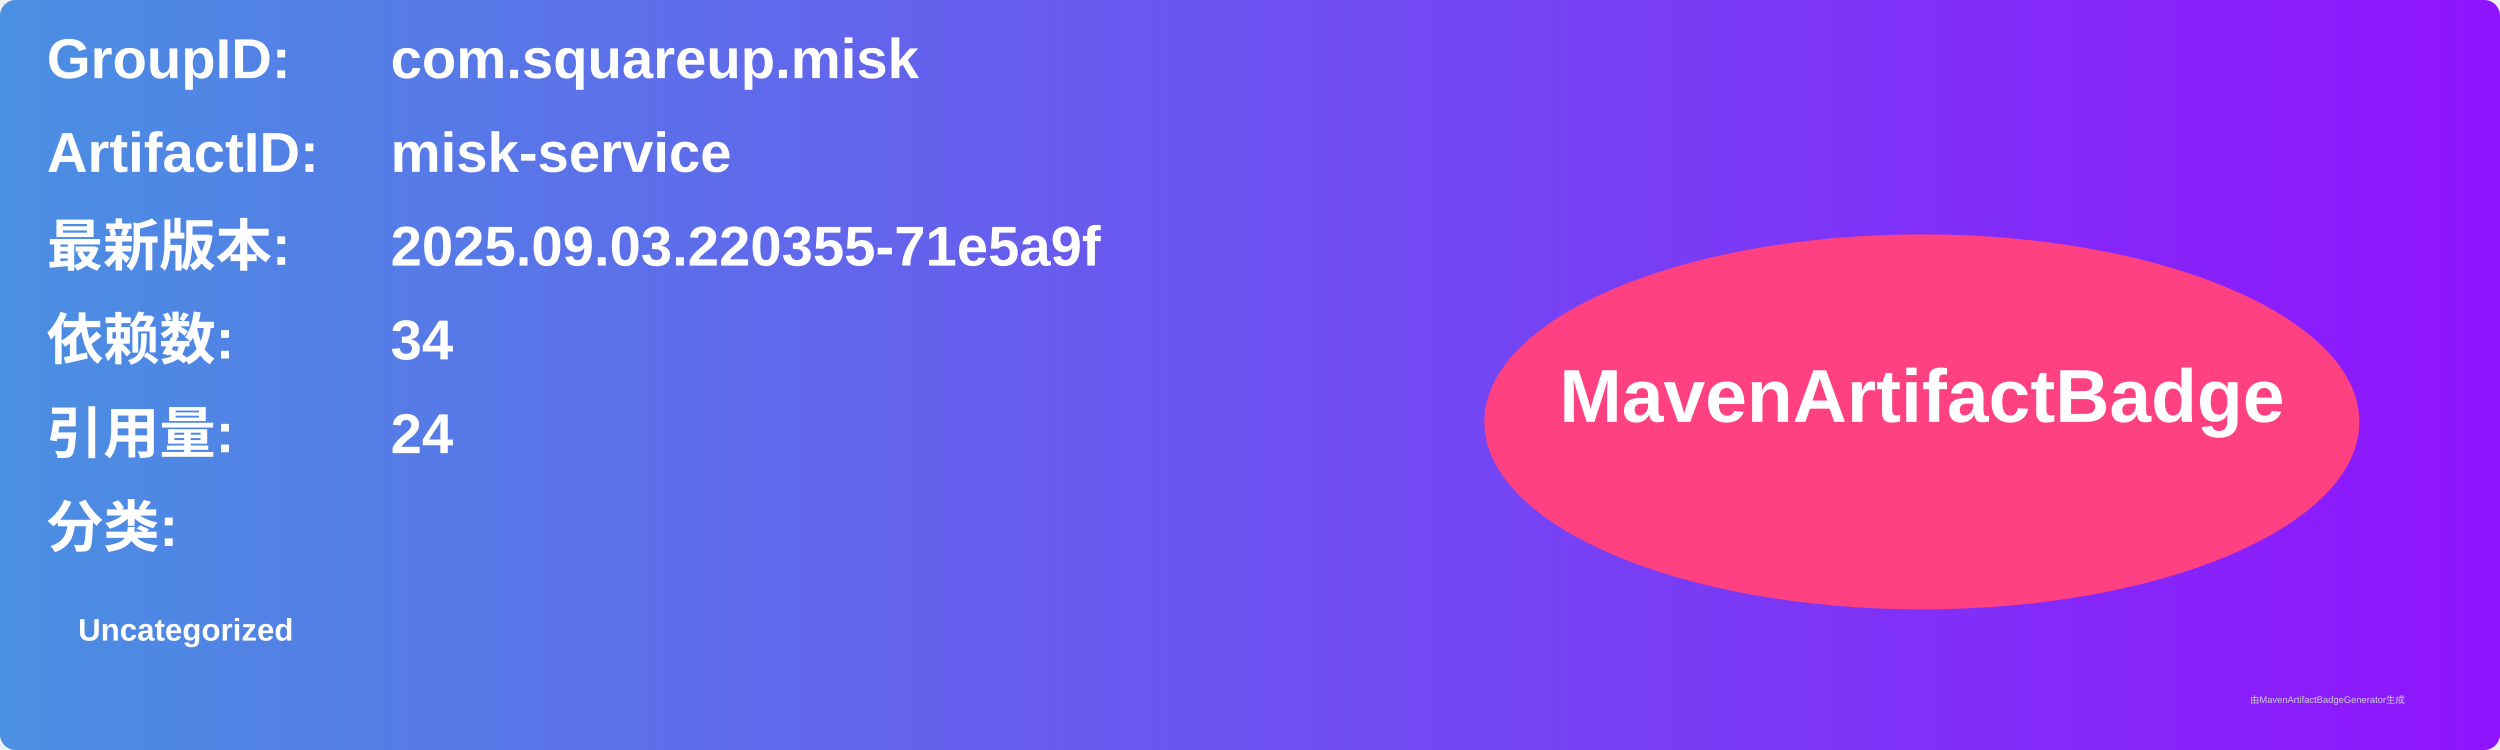
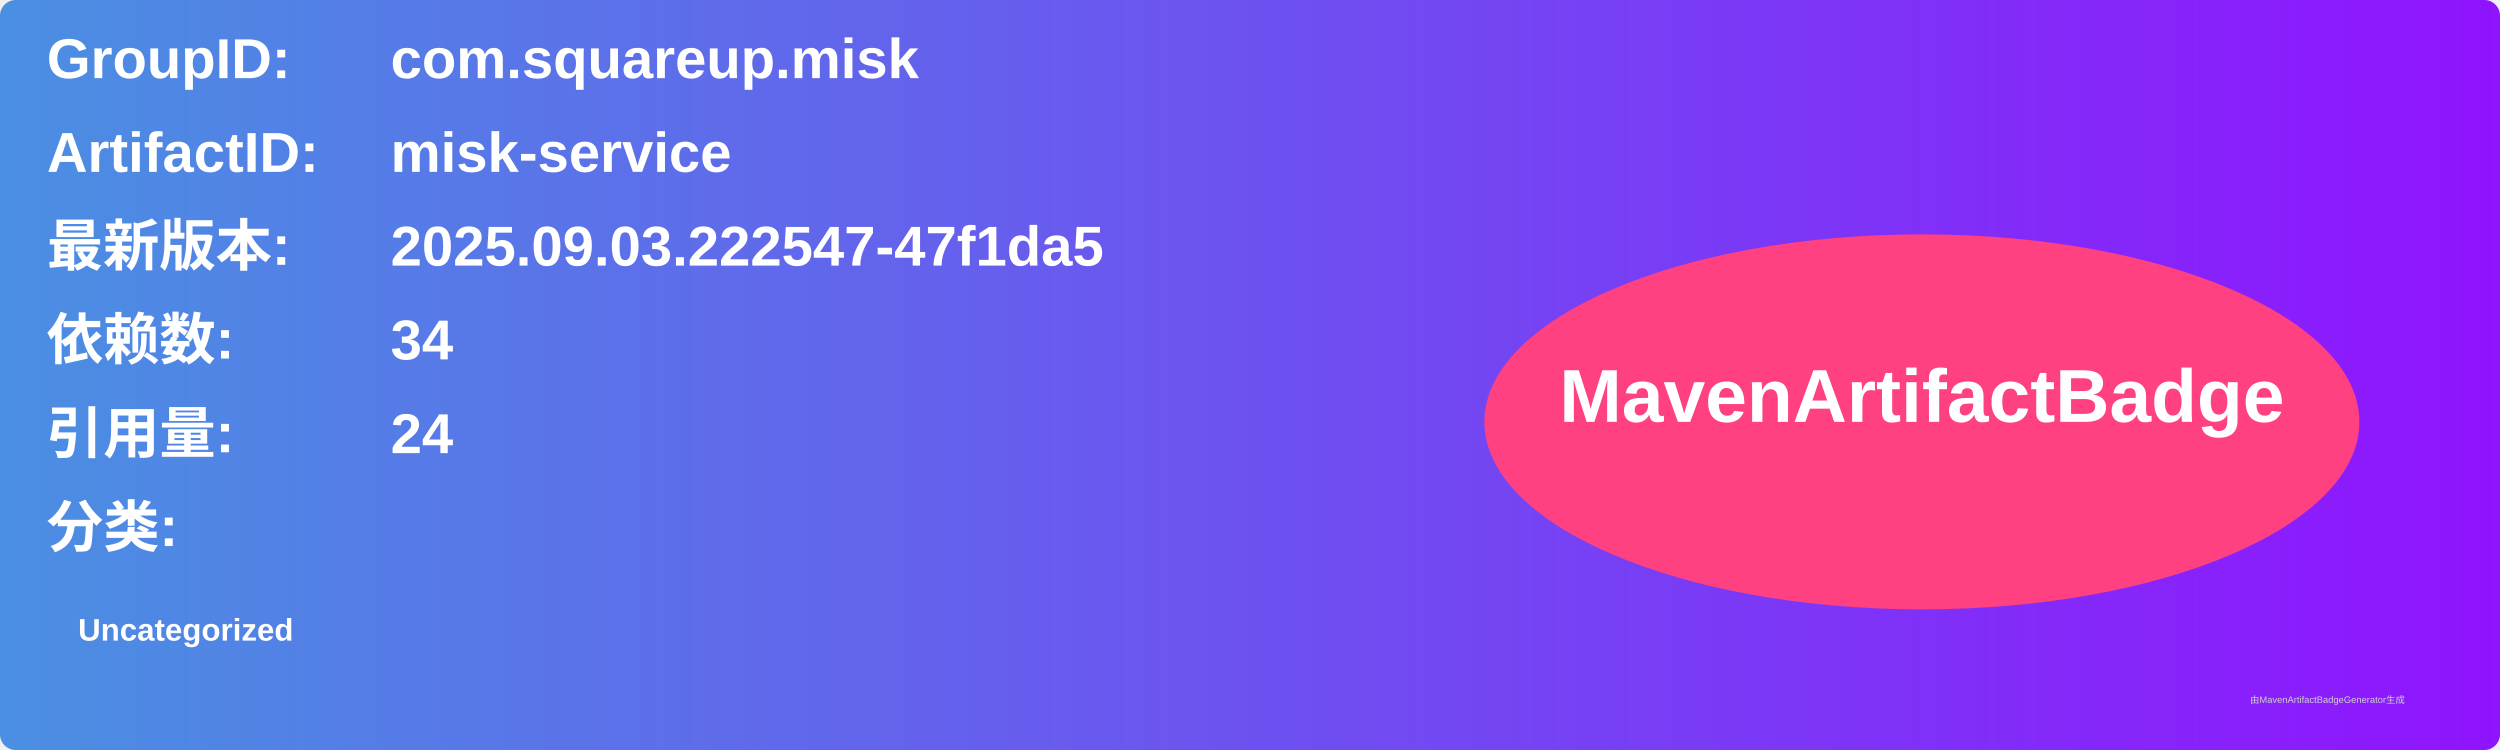
<svg xmlns="http://www.w3.org/2000/svg" width="800" height="240" viewBox="0 0 800 240">
  <linearGradient id="grad" x1="0%" y1="0%" x2="100%" y2="0%">
    <stop offset="0%" stop-color="#4a90e2" />
    <stop offset="100%" stop-color="#9013fe" />
  </linearGradient>
  <rect width="100%" height="100%" rx="5" ry="5" fill="url(#grad)" />
  <g transform="translate(15, 15)">
    <text x="0" y="10" font-family="Arial" font-size="18" fill="white" font-weight="bold" width="260">GroupID:</text>
    <text x="110" y="10" font-family="Arial" font-size="18" fill="white" font-weight="bold" width="460">com.squareup.misk</text>
    <text x="0" y="40" font-family="Arial" font-size="18" fill="white" font-weight="bold" width="260">ArtifactID:</text>
    <text x="110" y="40" font-family="Arial" font-size="18" fill="white" font-weight="bold" width="460">misk-service</text>
    <text x="0" y="70" font-family="Arial" font-size="18" fill="white" font-weight="bold">最新版本:</text>
    <text x="110" y="70" font-family="Arial" font-size="18" fill="white" font-weight="bold">
-       <tspan font-weight="bold">2025.09.03.220355-71e5a9f</tspan>
+       <tspan font-weight="bold">2025.09.03.222547-47f1da5</tspan>
    </text>
    <text x="0" y="100" font-family="Arial" font-size="18" fill="white" font-weight="bold">依赖数: </text>
    <text x="110" y="100" font-family="Arial" font-size="18" fill="white">
      <tspan font-weight="bold">34</tspan>
    </text>
    <text x="0" y="130" font-family="Arial" font-size="18" fill="white" font-weight="bold">引用量: </text>
    <text x="110" y="130" font-family="Arial" font-size="18" fill="white">
      <tspan font-weight="bold">24</tspan>
    </text>
    <text x="0" y="160" font-family="Arial" font-size="18" fill="white" font-weight="bold">分类:</text>
    <text x="10" y="190" font-family="Arial" font-size="10" fill="white">
      <tspan font-weight="bold">Uncategorized</tspan>
    </text>
    <ellipse cx="600" cy="120" rx="140" ry="60" fill="#ff4081" />
    <text x="600" y="120" text-anchor="middle" font-family="Arial" font-size="24" fill="white" font-weight="bold">MavenArtifactBadge</text>
  </g>
  <text x="720" y="225" font-family="Arial" font-size="3" fill="#d0d0d0">由MavenArtifactBadgeGenerator生成</text>
</svg>
